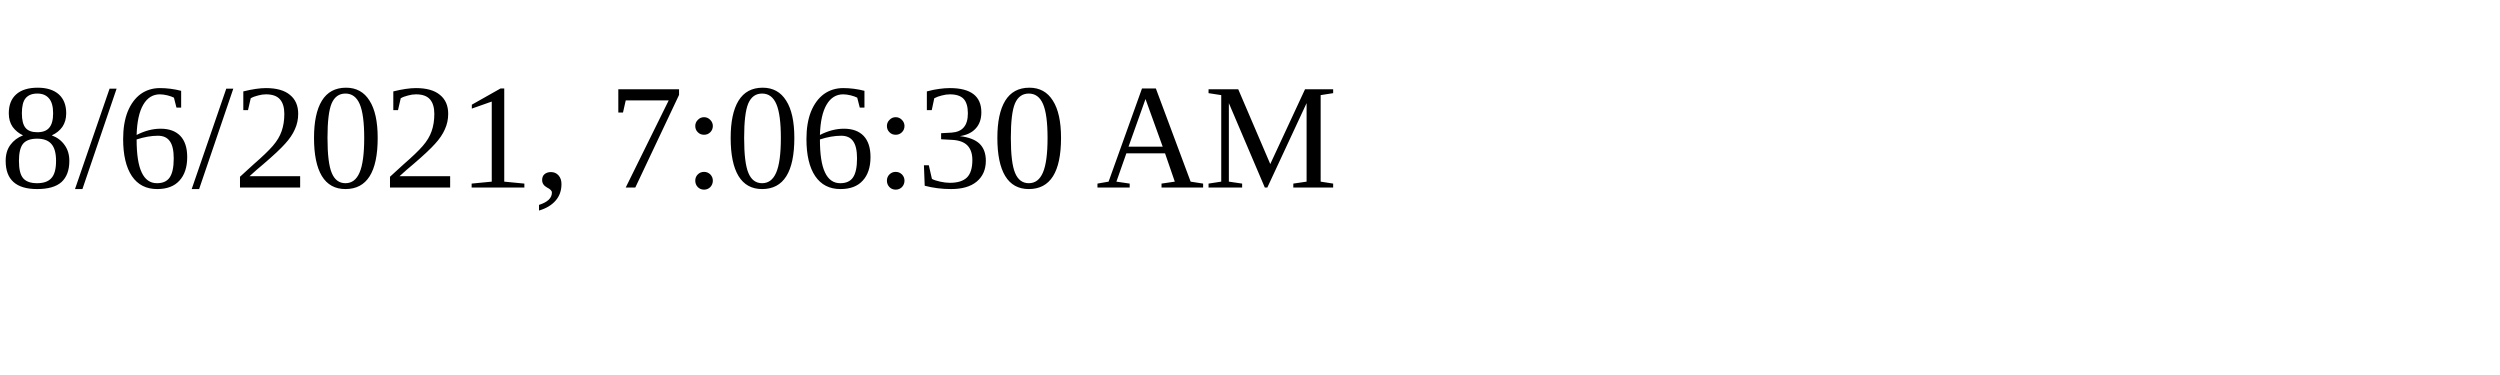
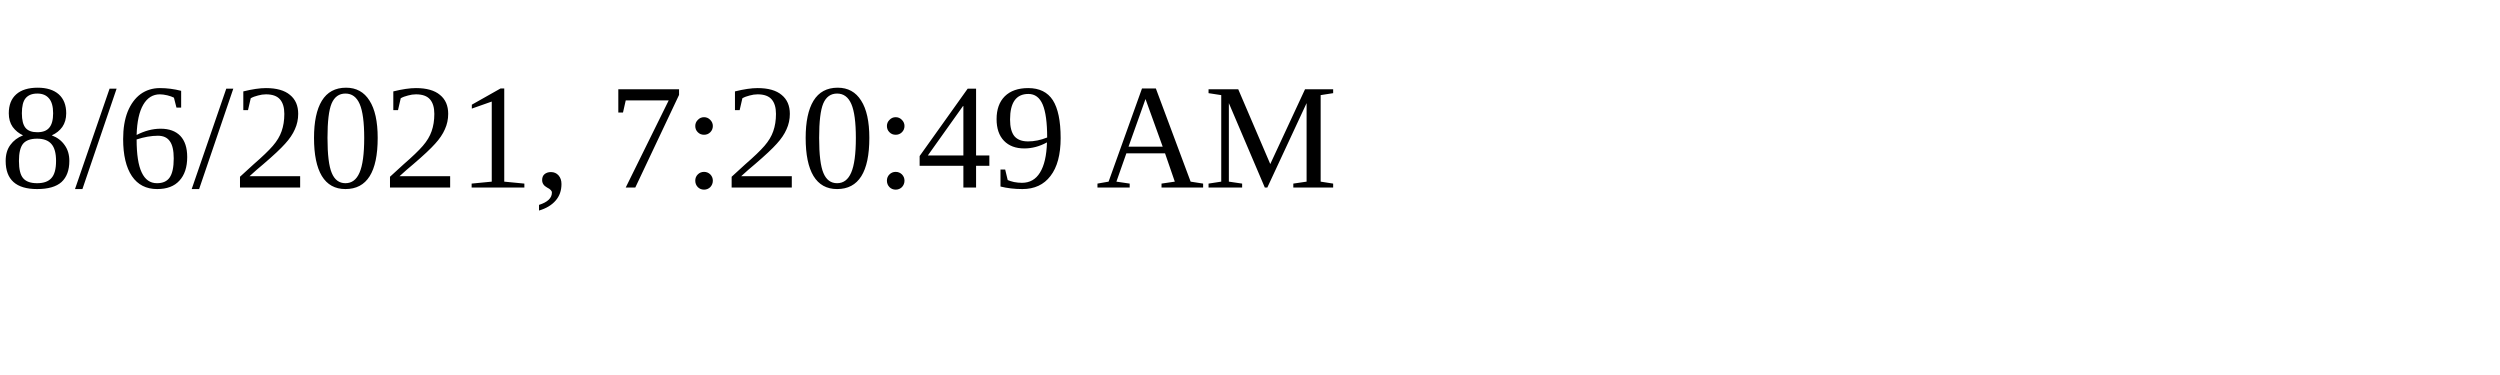
<svg xmlns="http://www.w3.org/2000/svg" height="30" width="200">
-   <text x="0" y="15">8/6/2021, 7:06:30 AM</text>
+   <text x="0" y="15">8/6/2021, 7:20:49 AM</text>
</svg>
